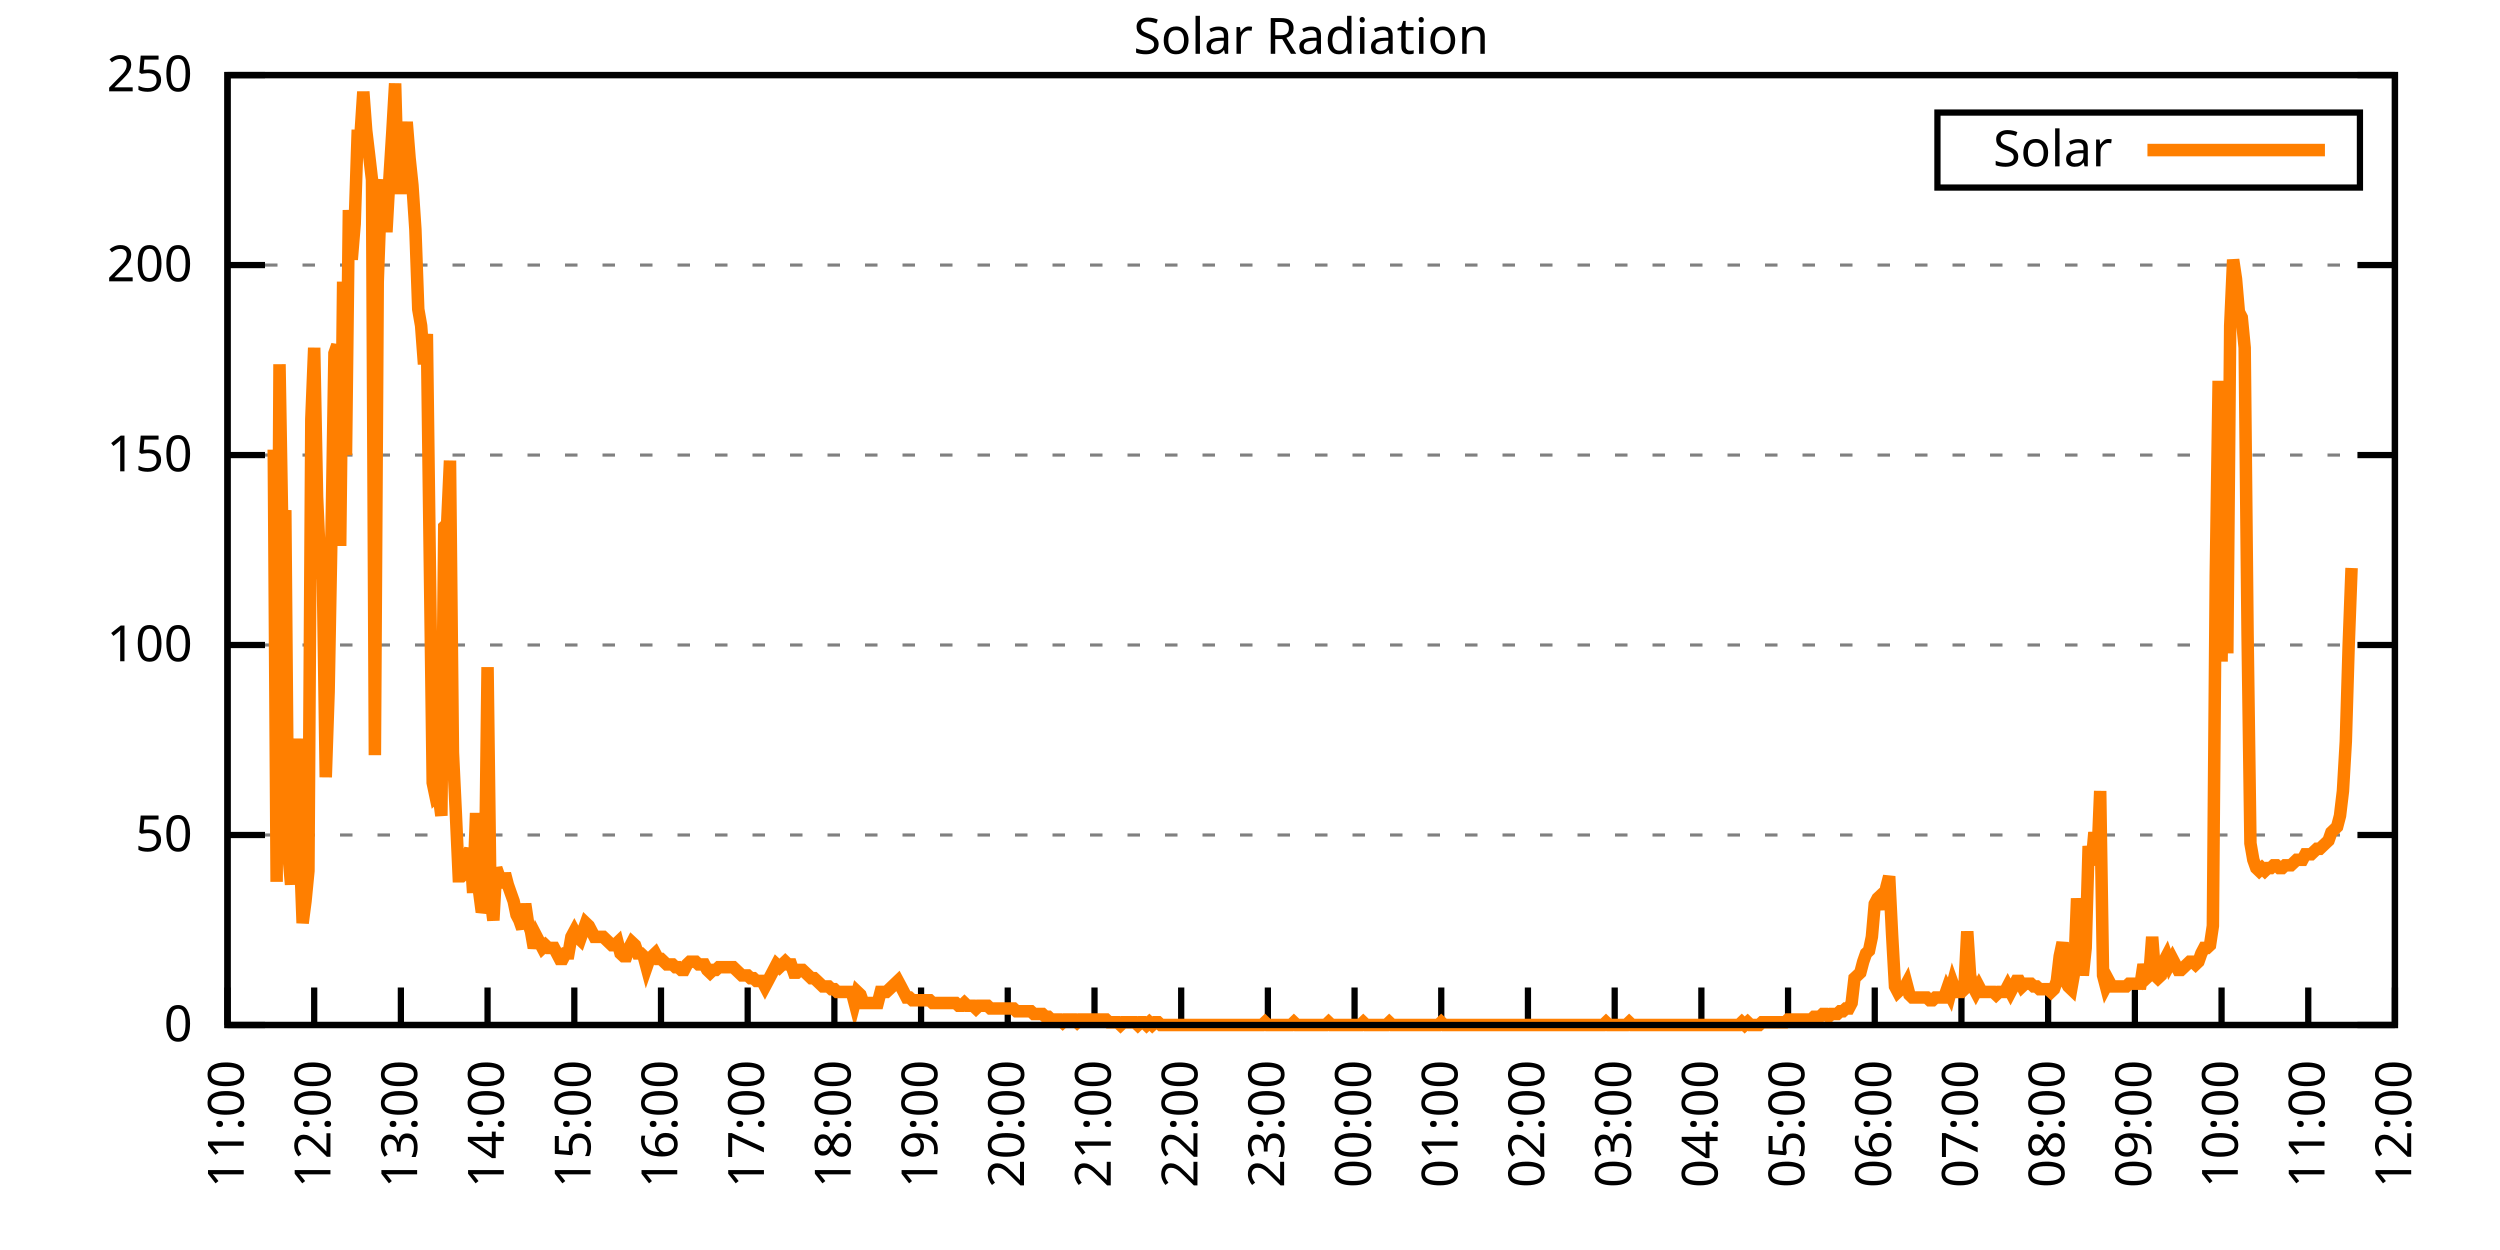
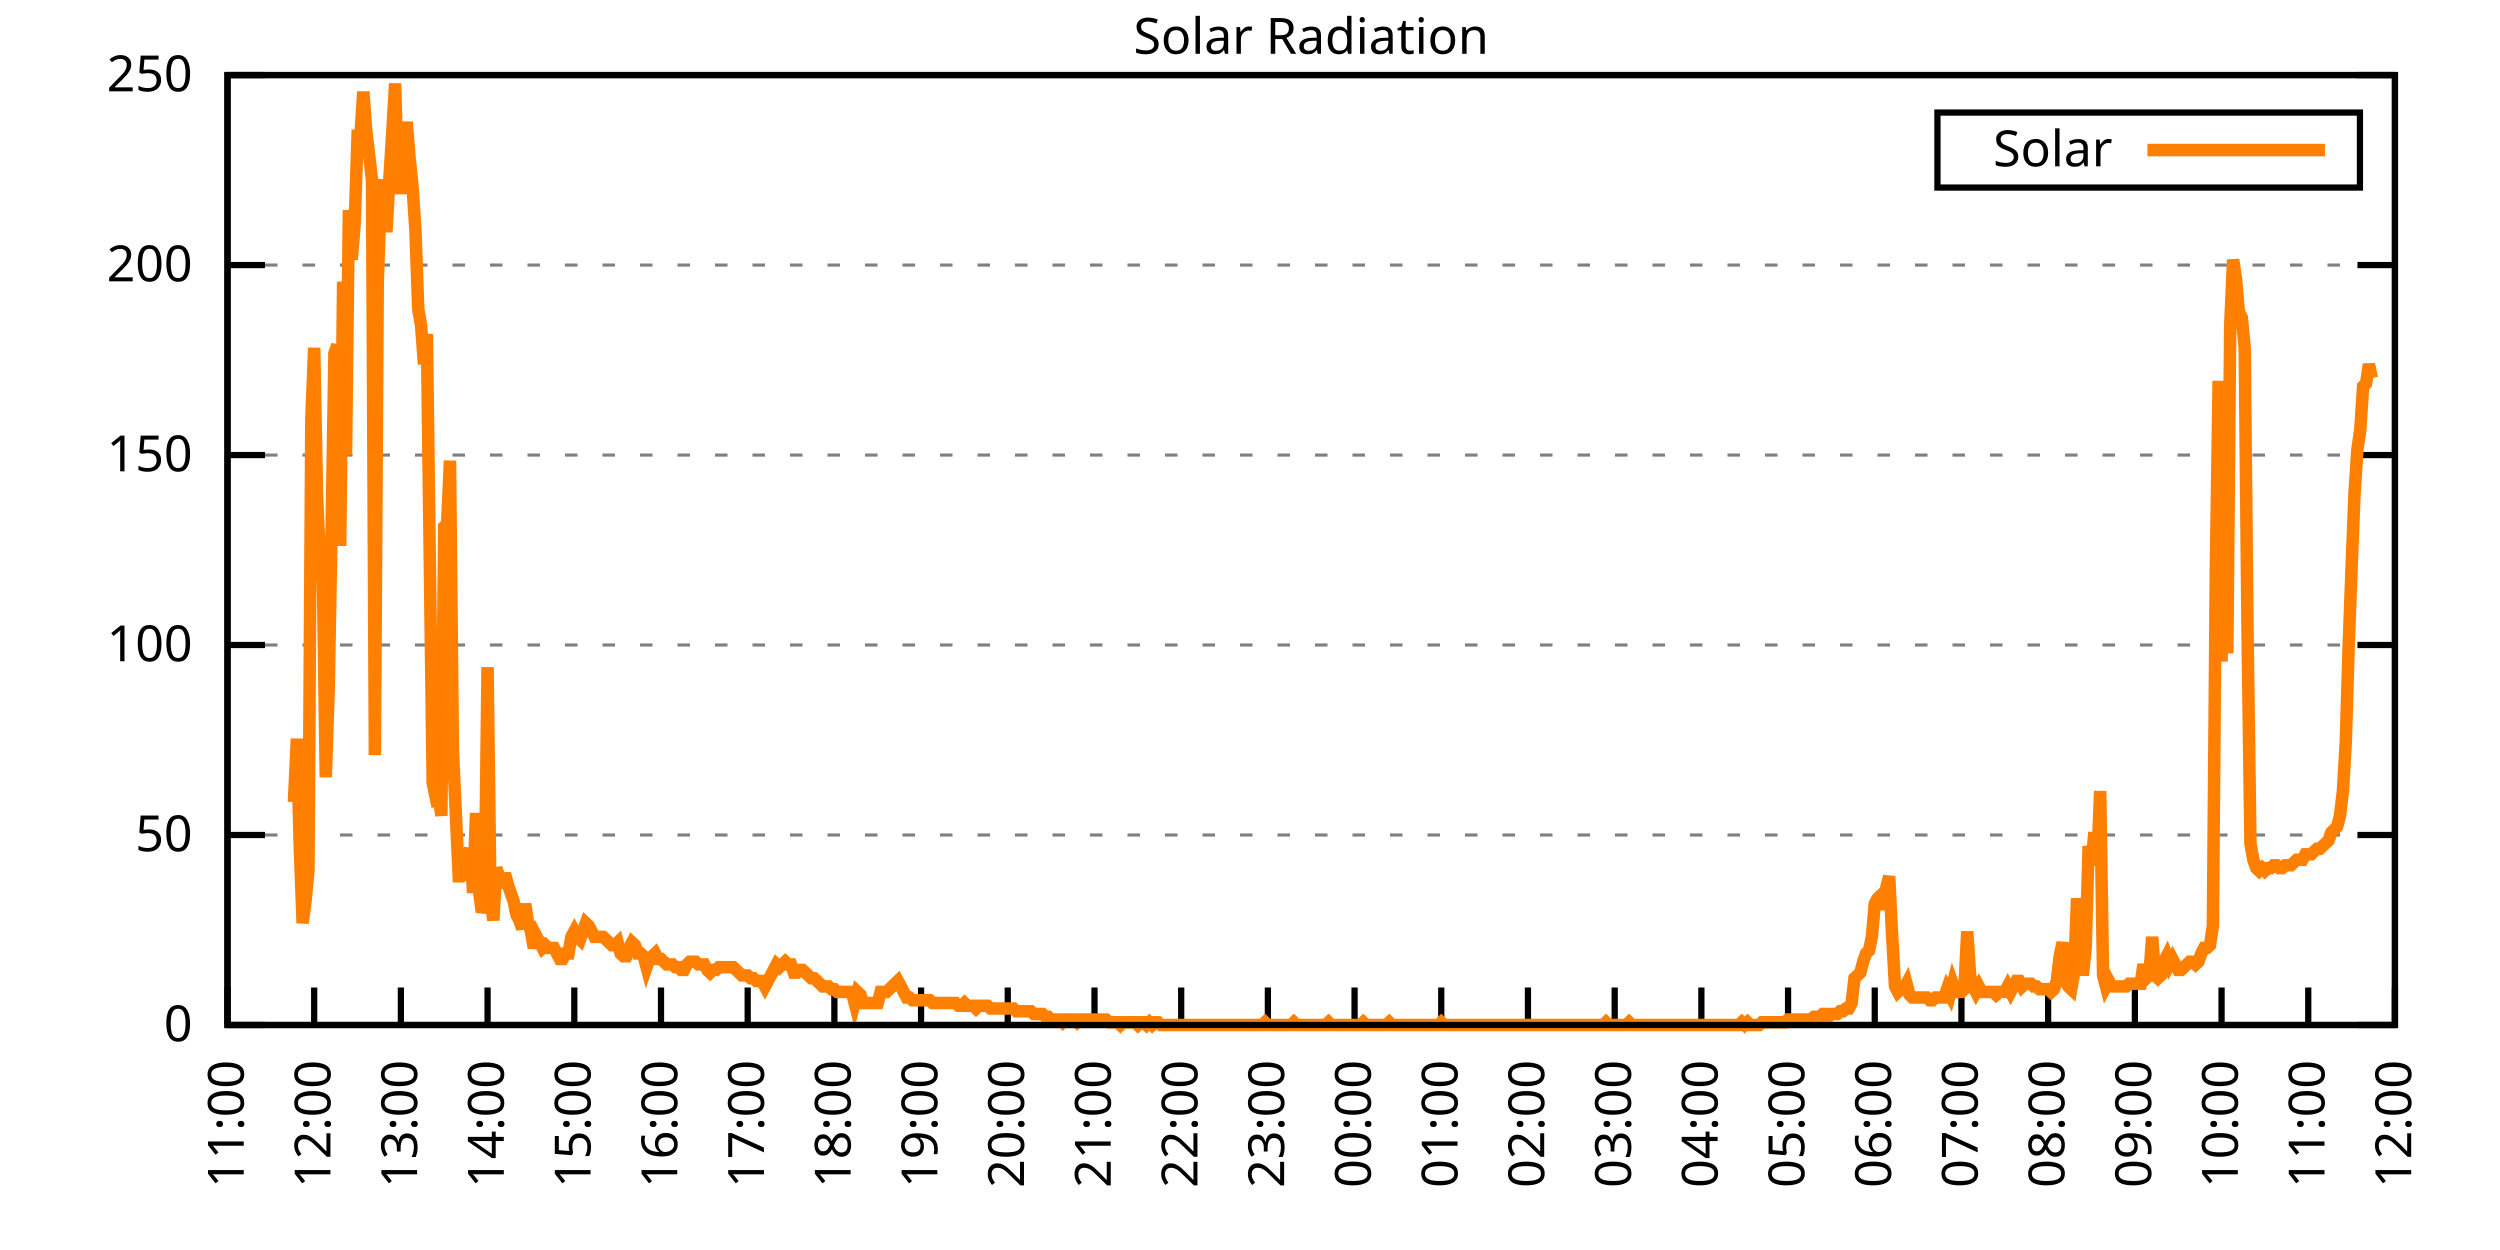
<svg xmlns="http://www.w3.org/2000/svg" xmlns:xlink="http://www.w3.org/1999/xlink" width="400" height="200" viewBox="0 0 400 200">
  <g id="gnuplot_canvas">
    <rect x="0" y="0" width="400" height="200" fill="none" />
    <defs>
      <circle id="gpDot" r="0.5" stroke-width="0.5" stroke="currentColor" />
      <path id="gpPt0" stroke-width="0.333" stroke="currentColor" d="M-1,0 h2 M0,-1 v2" />
      <path id="gpPt1" stroke-width="0.333" stroke="currentColor" d="M-1,-1 L1,1 M1,-1 L-1,1" />
      <path id="gpPt2" stroke-width="0.333" stroke="currentColor" d="M-1,0 L1,0 M0,-1 L0,1 M-1,-1 L1,1 M-1,1 L1,-1" />
      <rect id="gpPt3" stroke-width="0.333" stroke="currentColor" x="-1" y="-1" width="2" height="2" />
      <rect id="gpPt4" stroke-width="0.333" stroke="currentColor" fill="currentColor" x="-1" y="-1" width="2" height="2" />
      <circle id="gpPt5" stroke-width="0.333" stroke="currentColor" cx="0" cy="0" r="1" />
      <use xlink:href="#gpPt5" id="gpPt6" fill="currentColor" stroke="none" />
      <path id="gpPt7" stroke-width="0.333" stroke="currentColor" d="M0,-1.33 L-1.33,0.67 L1.33,0.67 z" />
      <use xlink:href="#gpPt7" id="gpPt8" fill="currentColor" stroke="none" />
      <use xlink:href="#gpPt7" id="gpPt9" stroke="currentColor" transform="rotate(180)" />
      <use xlink:href="#gpPt9" id="gpPt10" fill="currentColor" stroke="none" />
      <use xlink:href="#gpPt3" id="gpPt11" stroke="currentColor" transform="rotate(45)" />
      <use xlink:href="#gpPt11" id="gpPt12" fill="currentColor" stroke="none" />
      <path id="gpPt13" stroke-width="0.333" stroke="currentColor" d="M0,1.330 L1.265,0.411 L0.782,-1.067 L-0.782,-1.076 L-1.265,0.411 z" />
      <use xlink:href="#gpPt13" id="gpPt14" fill="currentColor" stroke="none" />
      <filter id="textbox" filterUnits="objectBoundingBox" x="0" y="0" height="1" width="1">
        <feFlood flood-color="white" flood-opacity="1" result="bgnd" />
        <feComposite in="SourceGraphic" in2="bgnd" operator="atop" />
      </filter>
      <filter id="greybox" filterUnits="objectBoundingBox" x="0" y="0" height="1" width="1">
        <feFlood flood-color="lightgrey" flood-opacity="1" result="grey" />
        <feComposite in="SourceGraphic" in2="grey" operator="atop" />
      </filter>
    </defs>
    <g fill="none" color="white" stroke="currentColor" stroke-width="1.00" stroke-linecap="butt" stroke-linejoin="miter">
</g>
    <g fill="none" color="black" stroke="currentColor" stroke-width="1.00" stroke-linecap="butt" stroke-linejoin="miter">
      <g stroke="none" shape-rendering="crispEdges">
        <polygon fill="rgb(255, 255, 255)" points="36.40,164.00 383.18,164.00 383.18,12.02 36.40,12.02 " />
      </g>
    </g>
    <g fill="none" color="black" stroke="currentColor" stroke-width="1.00" stroke-linecap="butt" stroke-linejoin="miter">
</g>
    <g fill="none" color="black" stroke="black" stroke-width="0.50" stroke-linecap="butt" stroke-linejoin="miter">
</g>
    <g fill="none" color="gray" stroke="currentColor" stroke-width="0.50" stroke-linecap="butt" stroke-linejoin="miter">
      <path stroke="gray" stroke-dasharray="2,4" class="gridline" d="M36.40,164.00 L383.19,164.00  " />
    </g>
    <g fill="none" color="gray" stroke="gray" stroke-width="1.00" stroke-linecap="butt" stroke-linejoin="miter">
</g>
    <g fill="none" color="black" stroke="currentColor" stroke-width="1.00" stroke-linecap="butt" stroke-linejoin="miter">
      <path stroke="black" d="M36.40,164.00 L42.40,164.00 M383.19,164.00 L377.19,164.00  " />
      <g transform="translate(30.80,166.60)" stroke="none" fill="black" font-family="Sans" font-size="8.00" text-anchor="end">
        <text>
          <tspan font-family="Sans"> 0</tspan>
        </text>
      </g>
    </g>
    <g fill="none" color="black" stroke="currentColor" stroke-width="1.00" stroke-linecap="butt" stroke-linejoin="miter">
</g>
    <g fill="none" color="black" stroke="black" stroke-width="0.50" stroke-linecap="butt" stroke-linejoin="miter">
</g>
    <g fill="none" color="gray" stroke="currentColor" stroke-width="0.50" stroke-linecap="butt" stroke-linejoin="miter">
      <path stroke="gray" stroke-dasharray="2,4" class="gridline" d="M36.40,133.60 L383.19,133.60  " />
    </g>
    <g fill="none" color="gray" stroke="gray" stroke-width="1.00" stroke-linecap="butt" stroke-linejoin="miter">
</g>
    <g fill="none" color="black" stroke="currentColor" stroke-width="1.00" stroke-linecap="butt" stroke-linejoin="miter">
      <path stroke="black" d="M36.40,133.60 L42.40,133.60 M383.19,133.60 L377.19,133.60  " />
      <g transform="translate(30.80,136.20)" stroke="none" fill="black" font-family="Sans" font-size="8.00" text-anchor="end">
        <text>
          <tspan font-family="Sans"> 50</tspan>
        </text>
      </g>
    </g>
    <g fill="none" color="black" stroke="currentColor" stroke-width="1.00" stroke-linecap="butt" stroke-linejoin="miter">
</g>
    <g fill="none" color="black" stroke="black" stroke-width="0.50" stroke-linecap="butt" stroke-linejoin="miter">
</g>
    <g fill="none" color="gray" stroke="currentColor" stroke-width="0.50" stroke-linecap="butt" stroke-linejoin="miter">
      <path stroke="gray" stroke-dasharray="2,4" class="gridline" d="M36.40,103.20 L383.19,103.20  " />
    </g>
    <g fill="none" color="gray" stroke="gray" stroke-width="1.00" stroke-linecap="butt" stroke-linejoin="miter">
</g>
    <g fill="none" color="black" stroke="currentColor" stroke-width="1.00" stroke-linecap="butt" stroke-linejoin="miter">
      <path stroke="black" d="M36.40,103.20 L42.40,103.20 M383.19,103.20 L377.19,103.20  " />
      <g transform="translate(30.80,105.80)" stroke="none" fill="black" font-family="Sans" font-size="8.00" text-anchor="end">
        <text>
          <tspan font-family="Sans"> 100</tspan>
        </text>
      </g>
    </g>
    <g fill="none" color="black" stroke="currentColor" stroke-width="1.00" stroke-linecap="butt" stroke-linejoin="miter">
</g>
    <g fill="none" color="black" stroke="black" stroke-width="0.50" stroke-linecap="butt" stroke-linejoin="miter">
</g>
    <g fill="none" color="gray" stroke="currentColor" stroke-width="0.50" stroke-linecap="butt" stroke-linejoin="miter">
      <path stroke="gray" stroke-dasharray="2,4" class="gridline" d="M36.40,72.81 L383.19,72.81  " />
    </g>
    <g fill="none" color="gray" stroke="gray" stroke-width="1.00" stroke-linecap="butt" stroke-linejoin="miter">
</g>
    <g fill="none" color="black" stroke="currentColor" stroke-width="1.00" stroke-linecap="butt" stroke-linejoin="miter">
      <path stroke="black" d="M36.40,72.81 L42.40,72.81 M383.19,72.81 L377.19,72.81  " />
      <g transform="translate(30.80,75.41)" stroke="none" fill="black" font-family="Sans" font-size="8.00" text-anchor="end">
        <text>
          <tspan font-family="Sans"> 150</tspan>
        </text>
      </g>
    </g>
    <g fill="none" color="black" stroke="currentColor" stroke-width="1.00" stroke-linecap="butt" stroke-linejoin="miter">
</g>
    <g fill="none" color="black" stroke="black" stroke-width="0.50" stroke-linecap="butt" stroke-linejoin="miter">
</g>
    <g fill="none" color="gray" stroke="currentColor" stroke-width="0.50" stroke-linecap="butt" stroke-linejoin="miter">
      <path stroke="gray" stroke-dasharray="2,4" class="gridline" d="M36.40,42.41 L383.19,42.41  " />
    </g>
    <g fill="none" color="gray" stroke="gray" stroke-width="1.00" stroke-linecap="butt" stroke-linejoin="miter">
</g>
    <g fill="none" color="black" stroke="currentColor" stroke-width="1.00" stroke-linecap="butt" stroke-linejoin="miter">
      <path stroke="black" d="M36.40,42.41 L42.40,42.41 M383.19,42.41 L377.19,42.41  " />
      <g transform="translate(30.80,45.01)" stroke="none" fill="black" font-family="Sans" font-size="8.00" text-anchor="end">
        <text>
          <tspan font-family="Sans"> 200</tspan>
        </text>
      </g>
    </g>
    <g fill="none" color="black" stroke="currentColor" stroke-width="1.00" stroke-linecap="butt" stroke-linejoin="miter">
</g>
    <g fill="none" color="black" stroke="black" stroke-width="0.50" stroke-linecap="butt" stroke-linejoin="miter">
</g>
    <g fill="none" color="gray" stroke="currentColor" stroke-width="0.50" stroke-linecap="butt" stroke-linejoin="miter">
      <path stroke="gray" stroke-dasharray="2,4" class="gridline" d="M36.40,12.01 L383.19,12.01  " />
    </g>
    <g fill="none" color="gray" stroke="gray" stroke-width="1.00" stroke-linecap="butt" stroke-linejoin="miter">
</g>
    <g fill="none" color="black" stroke="currentColor" stroke-width="1.00" stroke-linecap="butt" stroke-linejoin="miter">
      <path stroke="black" d="M36.40,12.01 L42.40,12.01 M383.19,12.01 L377.19,12.01  " />
      <g transform="translate(30.80,14.61)" stroke="none" fill="black" font-family="Sans" font-size="8.00" text-anchor="end">
        <text>
          <tspan font-family="Sans"> 250</tspan>
        </text>
      </g>
    </g>
    <g fill="none" color="black" stroke="currentColor" stroke-width="1.00" stroke-linecap="butt" stroke-linejoin="miter">
      <path stroke="black" d="M36.40,164.00 L36.40,158.00  " />
      <g transform="translate(39.00,169.60) rotate(270.00)" stroke="none" fill="black" font-family="Sans" font-size="8.00" text-anchor="end">
        <text>
          <tspan font-family="Sans">11:00</tspan>
        </text>
      </g>
    </g>
    <g fill="none" color="black" stroke="currentColor" stroke-width="1.00" stroke-linecap="butt" stroke-linejoin="miter">
      <path stroke="black" d="M50.27,164.00 L50.27,158.00  " />
      <g transform="translate(52.87,169.60) rotate(270.00)" stroke="none" fill="black" font-family="Sans" font-size="8.00" text-anchor="end">
        <text>
          <tspan font-family="Sans">12:00</tspan>
        </text>
      </g>
    </g>
    <g fill="none" color="black" stroke="currentColor" stroke-width="1.00" stroke-linecap="butt" stroke-linejoin="miter">
      <path stroke="black" d="M64.14,164.00 L64.14,158.00  " />
      <g transform="translate(66.74,169.60) rotate(270.00)" stroke="none" fill="black" font-family="Sans" font-size="8.00" text-anchor="end">
        <text>
          <tspan font-family="Sans">13:00</tspan>
        </text>
      </g>
    </g>
    <g fill="none" color="black" stroke="currentColor" stroke-width="1.00" stroke-linecap="butt" stroke-linejoin="miter">
      <path stroke="black" d="M78.01,164.00 L78.01,158.00  " />
      <g transform="translate(80.61,169.60) rotate(270.00)" stroke="none" fill="black" font-family="Sans" font-size="8.00" text-anchor="end">
        <text>
          <tspan font-family="Sans">14:00</tspan>
        </text>
      </g>
    </g>
    <g fill="none" color="black" stroke="currentColor" stroke-width="1.00" stroke-linecap="butt" stroke-linejoin="miter">
      <path stroke="black" d="M91.89,164.00 L91.89,158.00  " />
      <g transform="translate(94.49,169.60) rotate(270.00)" stroke="none" fill="black" font-family="Sans" font-size="8.00" text-anchor="end">
        <text>
          <tspan font-family="Sans">15:00</tspan>
        </text>
      </g>
    </g>
    <g fill="none" color="black" stroke="currentColor" stroke-width="1.00" stroke-linecap="butt" stroke-linejoin="miter">
      <path stroke="black" d="M105.76,164.00 L105.76,158.00  " />
      <g transform="translate(108.36,169.60) rotate(270.00)" stroke="none" fill="black" font-family="Sans" font-size="8.00" text-anchor="end">
        <text>
          <tspan font-family="Sans">16:00</tspan>
        </text>
      </g>
    </g>
    <g fill="none" color="black" stroke="currentColor" stroke-width="1.00" stroke-linecap="butt" stroke-linejoin="miter">
      <path stroke="black" d="M119.63,164.00 L119.63,158.00  " />
      <g transform="translate(122.23,169.60) rotate(270.00)" stroke="none" fill="black" font-family="Sans" font-size="8.00" text-anchor="end">
        <text>
          <tspan font-family="Sans">17:00</tspan>
        </text>
      </g>
    </g>
    <g fill="none" color="black" stroke="currentColor" stroke-width="1.00" stroke-linecap="butt" stroke-linejoin="miter">
      <path stroke="black" d="M133.50,164.00 L133.50,158.00  " />
      <g transform="translate(136.10,169.60) rotate(270.00)" stroke="none" fill="black" font-family="Sans" font-size="8.00" text-anchor="end">
        <text>
          <tspan font-family="Sans">18:00</tspan>
        </text>
      </g>
    </g>
    <g fill="none" color="black" stroke="currentColor" stroke-width="1.00" stroke-linecap="butt" stroke-linejoin="miter">
      <path stroke="black" d="M147.37,164.00 L147.37,158.00  " />
      <g transform="translate(149.97,169.60) rotate(270.00)" stroke="none" fill="black" font-family="Sans" font-size="8.00" text-anchor="end">
        <text>
          <tspan font-family="Sans">19:00</tspan>
        </text>
      </g>
    </g>
    <g fill="none" color="black" stroke="currentColor" stroke-width="1.00" stroke-linecap="butt" stroke-linejoin="miter">
      <path stroke="black" d="M161.24,164.00 L161.24,158.00  " />
      <g transform="translate(163.84,169.60) rotate(270.00)" stroke="none" fill="black" font-family="Sans" font-size="8.00" text-anchor="end">
        <text>
          <tspan font-family="Sans">20:00</tspan>
        </text>
      </g>
    </g>
    <g fill="none" color="black" stroke="currentColor" stroke-width="1.00" stroke-linecap="butt" stroke-linejoin="miter">
      <path stroke="black" d="M175.12,164.00 L175.12,158.00  " />
      <g transform="translate(177.72,169.60) rotate(270.00)" stroke="none" fill="black" font-family="Sans" font-size="8.00" text-anchor="end">
        <text>
          <tspan font-family="Sans">21:00</tspan>
        </text>
      </g>
    </g>
    <g fill="none" color="black" stroke="currentColor" stroke-width="1.00" stroke-linecap="butt" stroke-linejoin="miter">
      <path stroke="black" d="M188.99,164.00 L188.99,158.00  " />
      <g transform="translate(191.59,169.60) rotate(270.00)" stroke="none" fill="black" font-family="Sans" font-size="8.00" text-anchor="end">
        <text>
          <tspan font-family="Sans">22:00</tspan>
        </text>
      </g>
    </g>
    <g fill="none" color="black" stroke="currentColor" stroke-width="1.00" stroke-linecap="butt" stroke-linejoin="miter">
      <path stroke="black" d="M202.86,164.00 L202.86,158.00  " />
      <g transform="translate(205.46,169.60) rotate(270.00)" stroke="none" fill="black" font-family="Sans" font-size="8.00" text-anchor="end">
        <text>
          <tspan font-family="Sans">23:00</tspan>
        </text>
      </g>
    </g>
    <g fill="none" color="black" stroke="currentColor" stroke-width="1.00" stroke-linecap="butt" stroke-linejoin="miter">
      <path stroke="black" d="M216.73,164.00 L216.73,158.00  " />
      <g transform="translate(219.33,169.60) rotate(270.00)" stroke="none" fill="black" font-family="Sans" font-size="8.00" text-anchor="end">
        <text>
          <tspan font-family="Sans">00:00</tspan>
        </text>
      </g>
    </g>
    <g fill="none" color="black" stroke="currentColor" stroke-width="1.00" stroke-linecap="butt" stroke-linejoin="miter">
      <path stroke="black" d="M230.60,164.00 L230.60,158.00  " />
      <g transform="translate(233.20,169.60) rotate(270.00)" stroke="none" fill="black" font-family="Sans" font-size="8.00" text-anchor="end">
        <text>
          <tspan font-family="Sans">01:00</tspan>
        </text>
      </g>
    </g>
    <g fill="none" color="black" stroke="currentColor" stroke-width="1.00" stroke-linecap="butt" stroke-linejoin="miter">
      <path stroke="black" d="M244.47,164.00 L244.47,158.00  " />
      <g transform="translate(247.07,169.60) rotate(270.00)" stroke="none" fill="black" font-family="Sans" font-size="8.00" text-anchor="end">
        <text>
          <tspan font-family="Sans">02:00</tspan>
        </text>
      </g>
    </g>
    <g fill="none" color="black" stroke="currentColor" stroke-width="1.00" stroke-linecap="butt" stroke-linejoin="miter">
      <path stroke="black" d="M258.35,164.00 L258.35,158.00  " />
      <g transform="translate(260.95,169.60) rotate(270.00)" stroke="none" fill="black" font-family="Sans" font-size="8.00" text-anchor="end">
        <text>
          <tspan font-family="Sans">03:00</tspan>
        </text>
      </g>
    </g>
    <g fill="none" color="black" stroke="currentColor" stroke-width="1.00" stroke-linecap="butt" stroke-linejoin="miter">
      <path stroke="black" d="M272.22,164.00 L272.22,158.00  " />
      <g transform="translate(274.82,169.60) rotate(270.00)" stroke="none" fill="black" font-family="Sans" font-size="8.00" text-anchor="end">
        <text>
          <tspan font-family="Sans">04:00</tspan>
        </text>
      </g>
    </g>
    <g fill="none" color="black" stroke="currentColor" stroke-width="1.00" stroke-linecap="butt" stroke-linejoin="miter">
      <path stroke="black" d="M286.09,164.00 L286.09,158.00  " />
      <g transform="translate(288.69,169.60) rotate(270.00)" stroke="none" fill="black" font-family="Sans" font-size="8.00" text-anchor="end">
        <text>
          <tspan font-family="Sans">05:00</tspan>
        </text>
      </g>
    </g>
    <g fill="none" color="black" stroke="currentColor" stroke-width="1.00" stroke-linecap="butt" stroke-linejoin="miter">
      <path stroke="black" d="M299.96,164.00 L299.96,158.00  " />
      <g transform="translate(302.56,169.60) rotate(270.00)" stroke="none" fill="black" font-family="Sans" font-size="8.00" text-anchor="end">
        <text>
          <tspan font-family="Sans">06:00</tspan>
        </text>
      </g>
    </g>
    <g fill="none" color="black" stroke="currentColor" stroke-width="1.00" stroke-linecap="butt" stroke-linejoin="miter">
      <path stroke="black" d="M313.83,164.00 L313.83,158.00  " />
      <g transform="translate(316.43,169.60) rotate(270.00)" stroke="none" fill="black" font-family="Sans" font-size="8.00" text-anchor="end">
        <text>
          <tspan font-family="Sans">07:00</tspan>
        </text>
      </g>
    </g>
    <g fill="none" color="black" stroke="currentColor" stroke-width="1.00" stroke-linecap="butt" stroke-linejoin="miter">
      <path stroke="black" d="M327.70,164.00 L327.70,158.00  " />
      <g transform="translate(330.30,169.60) rotate(270.00)" stroke="none" fill="black" font-family="Sans" font-size="8.00" text-anchor="end">
        <text>
          <tspan font-family="Sans">08:00</tspan>
        </text>
      </g>
    </g>
    <g fill="none" color="black" stroke="currentColor" stroke-width="1.00" stroke-linecap="butt" stroke-linejoin="miter">
      <path stroke="black" d="M341.58,164.00 L341.58,158.00  " />
      <g transform="translate(344.18,169.60) rotate(270.00)" stroke="none" fill="black" font-family="Sans" font-size="8.00" text-anchor="end">
        <text>
          <tspan font-family="Sans">09:00</tspan>
        </text>
      </g>
    </g>
    <g fill="none" color="black" stroke="currentColor" stroke-width="1.00" stroke-linecap="butt" stroke-linejoin="miter">
      <path stroke="black" d="M355.45,164.00 L355.45,158.00  " />
      <g transform="translate(358.05,169.60) rotate(270.00)" stroke="none" fill="black" font-family="Sans" font-size="8.00" text-anchor="end">
        <text>
          <tspan font-family="Sans">10:00</tspan>
        </text>
      </g>
    </g>
    <g fill="none" color="black" stroke="currentColor" stroke-width="1.00" stroke-linecap="butt" stroke-linejoin="miter">
      <path stroke="black" d="M369.32,164.00 L369.32,158.00  " />
      <g transform="translate(371.92,169.60) rotate(270.00)" stroke="none" fill="black" font-family="Sans" font-size="8.00" text-anchor="end">
        <text>
          <tspan font-family="Sans">11:00</tspan>
        </text>
      </g>
    </g>
    <g fill="none" color="black" stroke="currentColor" stroke-width="1.00" stroke-linecap="butt" stroke-linejoin="miter">
      <path stroke="black" d="M383.19,164.00 L383.19,158.00  " />
      <g transform="translate(385.79,169.60) rotate(270.00)" stroke="none" fill="black" font-family="Sans" font-size="8.00" text-anchor="end">
        <text>
          <tspan font-family="Sans">12:00</tspan>
        </text>
      </g>
    </g>
    <g fill="none" color="black" stroke="currentColor" stroke-width="1.00" stroke-linecap="butt" stroke-linejoin="miter">
</g>
    <g fill="none" color="black" stroke="currentColor" stroke-width="1.00" stroke-linecap="butt" stroke-linejoin="miter">
      <path stroke="black" d="M36.40,12.01 L36.40,164.00 L383.19,164.00 L383.19,12.01 L36.40,12.01 Z  " />
    </g>
    <g fill="none" color="black" stroke="currentColor" stroke-width="1.00" stroke-linecap="butt" stroke-linejoin="miter">
</g>
    <g fill="none" color="black" stroke="currentColor" stroke-width="1.00" stroke-linecap="butt" stroke-linejoin="miter">
      <path stroke="black" d="M309.99,30.01 L309.99,18.01 L377.59,18.01 L377.59,30.01 L309.99,30.01 Z  " />
    </g>
    <g id="Solar_Radiation_plot_1">
      <g fill="none" color="white" stroke="black" stroke-width="2.00" stroke-linecap="butt" stroke-linejoin="miter">
</g>
      <g fill="none" color="black" stroke="currentColor" stroke-width="2.00" stroke-linecap="butt" stroke-linejoin="miter">
        <g transform="translate(337.99,26.61)" stroke="none" fill="black" font-family="Sans" font-size="8.00" text-anchor="end">
          <text>
            <tspan font-family="Sans">Solar</tspan>
          </text>
        </g>
      </g>
      <g fill="none" color="black" stroke="currentColor" stroke-width="2.00" stroke-linecap="butt" stroke-linejoin="miter">
-         <path stroke="rgb(255, 127,   0)" d="M343.59,24.01 L371.99,24.01 M43.80,71.94 L44.26,141.09 L44.72,58.28 L45.19,86.03 L45.65,81.63 L46.11,136.25   L46.57,141.54 L47.03,128.32 L47.50,118.19 L47.96,135.37 L48.42,147.70 L48.88,144.18 L49.35,139.33 L49.81,67.09   L50.27,55.64 L50.73,79.43 L51.20,90.00 L51.66,92.64 L52.12,124.36 L52.58,110.70 L53.05,84.71 L53.51,56.52   L53.97,55.20 L54.43,87.35 L54.90,45.07 L55.36,72.82 L55.82,33.61 L56.28,41.54 L56.75,35.82 L57.21,21.72   L57.67,21.72 L58.13,14.67 L58.59,20.84 L59.06,24.81 L59.52,28.77 L59.98,120.83 L60.44,45.07 L60.91,31.85   L61.37,28.77 L61.83,37.14 L62.29,28.77 L62.76,21.28 L63.22,13.35 L63.68,30.09 L64.14,30.09 L64.61,23.92   L65.07,19.52 L65.53,25.25 L65.99,29.65 L66.46,36.70 L66.92,49.47 L67.38,52.12 L67.84,58.28 L68.30,53.44   L68.77,90.00 L69.23,125.24 L69.69,127.44 L70.15,127.00 L70.62,130.52 L71.08,84.27 L71.54,83.83 L72.00,73.70   L72.47,120.39 L72.93,130.08 L73.39,140.21 L73.85,140.21 L74.32,139.77 L74.78,137.13 L75.24,135.81 L75.70,142.86   L76.17,130.08 L76.63,142.42 L77.09,145.94 L77.55,144.62 L78.01,106.74 L78.48,143.74 L78.94,147.26 L79.40,138.89   L79.86,140.21 L80.33,141.98 L80.79,139.77 L81.25,141.54 L81.71,142.86 L82.18,144.18 L82.64,146.38 L83.10,147.26   L83.56,148.58 L84.03,144.62 L84.49,147.70 L84.95,149.02 L85.41,151.67 L85.88,149.90 L86.34,150.79 L86.80,151.67   L87.26,151.23 L87.72,151.67 L88.19,151.67 L88.65,151.67 L89.11,152.55 L89.57,153.43 L90.04,153.43 L90.50,152.55   L90.96,152.55 L91.42,149.90 L91.89,149.02 L92.35,149.90 L92.81,150.34 L93.27,149.02 L93.74,147.70 L94.20,148.14   L94.66,149.02 L95.12,149.90 L95.59,149.90 L96.05,149.90 L96.51,149.90 L96.97,150.34 L97.44,150.79 L97.90,151.23   L98.36,151.23 L98.82,150.79 L99.28,152.55 L99.75,152.99 L100.21,152.99 L100.67,151.67 L101.13,150.79 L101.60,151.23   L102.06,152.55 L102.52,152.55 L102.98,152.99 L103.45,154.75 L103.91,153.43 L104.37,152.99 L104.83,152.55 L105.30,153.43   L105.76,153.43 L106.22,153.87 L106.68,154.31 L107.15,154.31 L107.61,154.31 L108.07,154.75 L108.53,154.75 L108.99,155.19   L109.46,155.19 L109.92,154.31 L110.38,153.87 L110.84,153.87 L111.31,153.87 L111.77,154.31 L112.23,154.31 L112.69,154.31   L113.16,155.19 L113.62,155.63 L114.08,155.19 L114.54,155.19 L115.01,154.75 L115.47,154.75 L115.93,154.75 L116.39,154.75   L116.86,154.75 L117.32,154.75 L117.78,155.19 L118.24,155.63 L118.70,156.07 L119.17,156.07 L119.63,156.07 L120.09,156.51   L120.55,156.51 L121.02,156.95 L121.48,156.95 L121.94,156.95 L122.40,157.83 L122.87,156.95 L123.33,156.07 L123.79,155.19   L124.25,154.31 L124.72,154.75 L125.18,154.31 L125.64,153.87 L126.10,154.31 L126.57,154.31 L127.03,155.63 L127.49,155.63   L127.95,155.19 L128.41,155.19 L128.88,155.63 L129.34,156.07 L129.80,156.51 L130.26,156.51 L130.73,156.95 L131.19,157.39   L131.65,157.83 L132.11,157.83 L132.58,157.83 L133.04,158.27 L133.50,158.27 L133.96,158.71 L134.43,158.71 L134.89,158.71   L135.35,158.71 L135.81,158.71 L136.28,158.71 L136.74,160.48 L137.20,158.71 L137.66,159.15 L138.13,160.48 L138.59,160.48   L139.05,160.48 L139.51,160.48 L139.97,160.48 L140.44,160.48 L140.90,158.71 L141.36,158.71 L141.82,158.71 L142.29,158.27   L142.75,157.83 L143.21,157.39 L143.67,156.95 L144.14,157.83 L144.60,158.71 L145.06,159.60 L145.52,159.60 L145.99,160.04   L146.45,160.04 L146.91,160.04 L147.37,160.04 L147.84,160.04 L148.30,160.04 L148.76,160.04 L149.22,160.48 L149.68,160.48   L150.15,160.48 L150.61,160.48 L151.07,160.48 L151.53,160.48 L152.00,160.48 L152.46,160.48 L152.92,160.48 L153.38,160.92   L153.85,160.92 L154.31,160.48 L154.77,160.92 L155.23,160.92 L155.70,160.92 L156.16,161.36 L156.62,160.92 L157.08,160.92   L157.55,160.92 L158.01,160.92 L158.47,161.36 L158.93,161.36 L159.39,161.36 L159.86,161.36 L160.32,161.36 L160.78,161.36   L161.24,161.36 L161.71,161.36 L162.17,161.36 L162.63,161.80 L163.09,161.80 L163.56,161.80 L164.02,161.80 L164.48,161.80   L164.94,161.80 L165.41,162.24 L165.87,162.24 L166.33,162.24 L166.79,162.24 L167.26,162.68 L167.72,162.68 L168.18,163.12   L168.64,163.12 L169.10,163.12 L169.57,163.12 L170.03,163.56 L170.49,163.12 L170.95,163.12 L171.42,163.12 L171.88,163.12   L172.34,163.56 L172.80,163.12 L173.27,163.12 L173.73,163.12 L174.19,163.12 L174.65,163.12 L175.12,163.12 L175.58,163.12   L176.04,163.12 L176.50,163.12 L176.97,163.12 L177.43,163.56 L177.89,163.56 L178.35,163.56 L178.82,163.56 L179.28,164.00   L179.74,163.56 L180.20,163.56 L180.66,163.56 L181.13,163.56 L181.59,163.56 L182.05,164.00 L182.51,163.56 L182.98,163.56   L183.44,164.00 L183.90,163.56 L184.36,164.00 L184.83,163.56 L185.29,163.56 L185.75,164.00 L186.21,164.00 L186.68,164.00   L187.14,164.00 L187.60,164.00 L188.06,164.00 L188.53,164.00 L188.99,164.00 L189.45,164.00 L189.91,164.00 L190.37,164.00   L190.84,164.00 L191.30,164.00 L191.76,164.00 L192.22,164.00 L192.69,164.00 L193.15,164.00 L193.61,164.00 L194.07,164.00   L194.54,164.00 L195.00,164.00 L195.46,164.00 L195.92,164.00 L196.39,164.00 L196.85,164.00 L197.31,164.00 L197.77,164.00   L198.24,164.00 L198.70,164.00 L199.16,164.00 L199.62,164.00 L200.08,164.00 L200.55,164.00 L201.01,164.00 L201.47,164.00   L201.93,164.00 L202.40,163.56 L202.86,164.00 L203.32,164.00 L203.78,164.00 L204.25,164.00 L204.71,164.00 L205.17,164.00   L205.63,164.00 L206.10,164.00 L206.56,164.00 L207.02,163.56 L207.48,164.00 L207.95,164.00 L208.41,164.00 L208.87,164.00   L209.33,164.00 L209.80,164.00 L210.26,164.00 L210.72,164.00 L211.18,164.00 L211.64,164.00 L212.11,164.00 L212.57,163.56   L213.03,164.00 L213.49,164.00 L213.96,164.00 L214.42,164.00 L214.88,164.00 L215.34,164.00 L215.81,164.00 L216.27,164.00   L216.73,164.00 L217.19,164.00 L217.66,164.00 L218.12,163.56 L218.58,164.00 L219.04,164.00 L219.51,164.00 L219.97,164.00   L220.43,164.00 L220.89,164.00 L221.35,164.00 L221.82,164.00 L222.28,163.56 L222.74,164.00 L223.20,164.00 L223.67,164.00   L224.13,164.00 L224.59,164.00 L225.05,164.00 L225.52,164.00 L225.98,164.00 L226.44,164.00 L226.90,164.00 L227.37,164.00   L227.83,164.00 L228.29,164.00 L228.75,164.00 L229.22,164.00 L229.68,164.00 L230.14,164.00 L230.60,163.56 L231.06,164.00   L231.53,164.00 L231.99,164.00 L232.45,164.00 L232.91,164.00 L233.38,164.00 L233.84,164.00 L234.30,164.00 L234.76,164.00   L235.23,164.00 L235.69,164.00 L236.15,164.00 L236.61,164.00 L237.08,164.00 L237.54,164.00 L238.00,164.00 L238.46,164.00   L238.93,164.00 L239.39,164.00 L239.85,164.00 L240.31,164.00 L240.77,164.00 L241.24,164.00 L241.70,164.00 L242.16,164.00   L242.62,164.00 L243.09,164.00 L243.55,164.00 L244.01,164.00 L244.47,164.00 L244.94,164.00 L245.40,164.00 L245.86,164.00   L246.32,164.00 L246.79,164.00 L247.25,164.00 L247.71,164.00 L248.17,164.00 L248.64,164.00 L249.10,164.00 L249.56,164.00   L250.02,164.00 L250.49,164.00 L250.95,164.00 L251.41,164.00 L251.87,164.00 L252.33,164.00 L252.80,164.00 L253.26,164.00   L253.72,164.00 L254.18,164.00 L254.65,164.00 L255.11,164.00 L255.57,164.00 L256.03,164.00 L256.50,164.00 L256.96,163.56   L257.42,164.00 L257.88,164.00 L258.35,164.00 L258.81,164.00 L259.27,164.00 L259.73,164.00 L260.20,164.00 L260.66,163.56   L261.12,164.00 L261.58,164.00 L262.04,164.00 L262.51,164.00 L262.97,164.00 L263.43,164.00 L263.89,164.00 L264.36,164.00   L264.82,164.00 L265.28,164.00 L265.74,164.00 L266.21,164.00 L266.67,164.00 L267.13,164.00 L267.59,164.00 L268.06,164.00   L268.52,164.00 L268.98,164.00 L269.44,164.00 L269.91,164.00 L270.37,164.00 L270.83,164.00 L271.29,164.00 L271.75,164.00   L272.22,164.00 L272.68,164.00 L273.14,164.00 L273.60,164.00 L274.07,164.00 L274.53,164.00 L274.99,164.00 L275.45,164.00   L275.92,164.00 L276.38,164.00 L276.84,164.00 L277.30,164.00 L277.77,164.00 L278.23,164.00 L278.69,163.56 L279.15,164.00   L279.62,163.56 L280.08,164.00 L280.54,164.00 L281.00,164.00 L281.46,164.00 L281.93,163.56 L282.39,163.56 L282.85,163.56   L283.31,163.56 L283.78,163.56 L284.24,163.56 L284.70,163.56 L285.16,163.56 L285.63,163.56 L286.09,163.12 L286.55,163.12   L287.01,163.12 L287.48,163.12 L287.94,163.12 L288.40,163.12 L288.86,163.12 L289.33,163.12 L289.79,163.12 L290.25,162.68   L290.71,162.68 L291.18,162.68 L291.64,162.24 L292.10,162.24 L292.56,162.68 L293.02,162.24 L293.49,162.24 L293.95,162.24   L294.41,161.80 L294.87,161.80 L295.34,161.36 L295.80,161.36 L296.26,160.48 L296.72,156.51 L297.19,156.07 L297.65,155.63   L298.11,153.87 L298.57,152.55 L299.04,152.11 L299.50,149.90 L299.96,144.62 L300.42,143.74 L300.89,143.30 L301.35,145.50   L301.81,141.98 L302.27,140.21 L302.73,149.46 L303.20,157.83 L303.66,158.71 L304.12,158.27 L304.58,158.27 L305.05,157.39   L305.51,159.15 L305.97,159.60 L306.43,159.60 L306.90,159.60 L307.36,159.60 L307.82,159.60 L308.28,159.60 L308.75,160.04   L309.21,160.04 L309.67,159.60 L310.13,159.60 L310.60,159.60 L311.06,159.60 L311.52,158.27 L311.98,159.15 L312.44,157.39   L312.91,158.71 L313.37,158.71 L313.83,158.71 L314.29,158.27 L314.76,149.02 L315.22,156.07 L315.68,157.83 L316.14,158.71   L316.61,157.83 L317.07,158.71 L317.53,158.71 L317.99,158.71 L318.46,158.71 L318.92,158.71 L319.38,159.15 L319.84,158.71   L320.31,158.71 L320.77,158.71 L321.23,157.83 L321.69,158.71 L322.15,157.83 L322.62,156.95 L323.08,156.95 L323.54,157.83   L324.00,157.39 L324.47,157.39 L324.93,157.39 L325.39,157.83 L325.85,157.83 L326.32,158.27 L326.78,158.27 L327.24,158.27   L327.70,158.27 L328.17,158.71 L328.63,158.27 L329.09,156.95 L329.55,152.99 L330.02,150.79 L330.48,156.95 L330.94,157.83   L331.40,158.27 L331.87,155.63 L332.33,143.74 L332.79,149.90 L333.25,156.07 L333.71,151.67 L334.18,135.37 L334.64,138.45   L335.10,133.17 L335.56,138.01 L336.03,126.56 L336.49,156.07 L336.95,157.83 L337.41,156.95 L337.88,157.83 L338.34,157.83   L338.80,157.83 L339.26,157.83 L339.73,157.83 L340.19,157.83 L340.65,157.39 L341.11,157.39 L341.58,157.39 L342.04,157.39   L342.50,157.39 L342.96,154.31 L343.42,156.51 L343.89,156.07 L344.35,149.90 L344.81,156.07 L345.27,156.51 L345.74,156.07   L346.20,153.87 L346.66,152.99 L347.12,154.31 L347.59,153.43 L348.05,154.31 L348.51,155.19 L348.97,155.19 L349.44,154.75   L349.90,154.31 L350.36,153.87 L350.82,153.87 L351.29,154.31 L351.75,153.87 L352.21,152.55 L352.67,151.67 L353.13,151.67   L353.60,151.23 L354.06,148.14 L354.52,92.20 L354.98,60.93 L355.45,105.86 L355.91,66.21 L356.37,104.53 L356.83,52.12   L357.30,41.54 L357.76,44.63 L358.22,49.91 L358.68,50.79 L359.15,55.64 L359.61,101.45 L360.07,134.93 L360.53,137.57   L361.00,138.89 L361.46,139.33 L361.92,138.89 L362.38,139.33 L362.84,138.89 L363.31,138.89 L363.77,138.45 L364.23,138.45   L364.69,138.89 L365.16,138.89 L365.62,138.45 L366.08,138.45 L366.54,138.45 L367.01,138.01 L367.47,137.57 L367.93,137.57   L368.39,137.57 L368.86,136.69 L369.32,136.69 L369.78,136.69 L370.24,136.25 L370.71,135.81 L371.17,135.81 L371.63,135.37   L372.09,134.93 L372.56,134.49 L373.02,133.17 L373.48,132.73 L373.94,132.28 L374.40,130.52 L374.87,126.56 L375.33,118.63   L375.79,103.21 L376.25,90.88  " />
+         <path stroke="rgb(255, 127,   0)" d="M343.59,24.01 L371.99,24.01 M47.03,128.32 L47.50,118.19 L47.96,135.37 L48.42,147.70 L48.88,144.18 L49.35,139.33   L49.81,67.09 L50.27,55.64 L50.73,79.43 L51.20,90.00 L51.66,92.64 L52.12,124.36 L52.58,110.70 L53.05,84.71   L53.51,56.52 L53.97,55.20 L54.43,87.35 L54.90,45.07 L55.36,72.82 L55.82,33.61 L56.28,41.54 L56.75,35.82   L57.21,21.72 L57.67,21.72 L58.13,14.67 L58.59,20.84 L59.06,24.81 L59.52,28.77 L59.98,120.83 L60.44,45.07   L60.91,31.85 L61.37,28.77 L61.83,37.14 L62.29,28.77 L62.76,21.28 L63.22,13.35 L63.68,30.09 L64.14,30.09   L64.61,23.92 L65.07,19.52 L65.53,25.25 L65.99,29.65 L66.46,36.70 L66.92,49.47 L67.38,52.12 L67.84,58.28   L68.30,53.44 L68.77,90.00 L69.23,125.24 L69.69,127.44 L70.15,127.00 L70.62,130.52 L71.08,84.27 L71.54,83.83   L72.00,73.70 L72.47,120.39 L72.93,130.08 L73.39,140.21 L73.85,140.21 L74.32,139.77 L74.78,137.13 L75.24,135.81   L75.70,142.86 L76.17,130.08 L76.63,142.42 L77.09,145.94 L77.55,144.62 L78.01,106.74 L78.48,143.74 L78.94,147.26   L79.40,138.89 L79.86,140.21 L80.33,141.98 L80.79,139.77 L81.25,141.54 L81.71,142.86 L82.18,144.18 L82.64,146.38   L83.10,147.26 L83.56,148.58 L84.03,144.62 L84.49,147.70 L84.95,149.02 L85.41,151.67 L85.88,149.90 L86.34,150.79   L86.80,151.67 L87.26,151.23 L87.72,151.67 L88.19,151.67 L88.65,151.67 L89.11,152.55 L89.57,153.43 L90.04,153.43   L90.50,152.55 L90.96,152.55 L91.42,149.90 L91.89,149.02 L92.35,149.90 L92.81,150.34 L93.27,149.02 L93.74,147.70   L94.20,148.14 L94.66,149.02 L95.12,149.90 L95.59,149.90 L96.05,149.90 L96.51,149.90 L96.97,150.34 L97.44,150.79   L97.90,151.23 L98.36,151.23 L98.82,150.79 L99.28,152.55 L99.75,152.99 L100.21,152.99 L100.67,151.67 L101.13,150.79   L101.60,151.23 L102.06,152.55 L102.52,152.55 L102.98,152.99 L103.45,154.75 L103.91,153.43 L104.37,152.99 L104.83,152.55   L105.30,153.43 L105.76,153.43 L106.22,153.87 L106.68,154.31 L107.15,154.31 L107.61,154.31 L108.07,154.75 L108.53,154.75   L108.99,155.19 L109.46,155.19 L109.92,154.31 L110.38,153.87 L110.84,153.87 L111.31,153.87 L111.77,154.31 L112.23,154.31   L112.69,154.31 L113.16,155.19 L113.62,155.63 L114.08,155.19 L114.54,155.19 L115.01,154.75 L115.47,154.75 L115.93,154.75   L116.39,154.75 L116.86,154.75 L117.32,154.75 L117.78,155.19 L118.24,155.63 L118.70,156.07 L119.17,156.07 L119.63,156.07   L120.09,156.51 L120.55,156.51 L121.02,156.95 L121.48,156.95 L121.94,156.95 L122.40,157.83 L122.87,156.95 L123.33,156.07   L123.79,155.19 L124.25,154.31 L124.72,154.75 L125.18,154.31 L125.64,153.87 L126.10,154.31 L126.57,154.31 L127.03,155.63   L127.49,155.63 L127.95,155.19 L128.41,155.19 L128.88,155.63 L129.34,156.07 L129.80,156.51 L130.26,156.51 L130.73,156.95   L131.19,157.39 L131.65,157.83 L132.11,157.83 L132.58,157.83 L133.04,158.27 L133.50,158.27 L133.96,158.71 L134.43,158.71   L134.89,158.71 L135.35,158.71 L135.81,158.71 L136.28,158.71 L136.74,160.48 L137.20,158.71 L137.66,159.15 L138.13,160.48   L138.59,160.48 L139.05,160.48 L139.51,160.48 L139.97,160.48 L140.44,160.48 L140.90,158.71 L141.36,158.71 L141.82,158.71   L142.29,158.27 L142.75,157.83 L143.21,157.39 L143.67,156.95 L144.14,157.83 L144.60,158.71 L145.06,159.60 L145.52,159.60   L145.99,160.04 L146.45,160.04 L146.91,160.04 L147.37,160.04 L147.84,160.04 L148.30,160.04 L148.76,160.04 L149.22,160.48   L149.68,160.48 L150.15,160.48 L150.61,160.48 L151.07,160.48 L151.53,160.48 L152.00,160.48 L152.46,160.48 L152.92,160.48   L153.38,160.92 L153.85,160.92 L154.31,160.48 L154.77,160.92 L155.23,160.92 L155.70,160.92 L156.16,161.36 L156.62,160.92   L157.08,160.92 L157.55,160.92 L158.01,160.92 L158.47,161.36 L158.93,161.36 L159.39,161.36 L159.86,161.36 L160.32,161.36   L160.78,161.36 L161.24,161.36 L161.71,161.36 L162.17,161.36 L162.63,161.80 L163.09,161.80 L163.56,161.80 L164.02,161.80   L164.48,161.80 L164.94,161.80 L165.41,162.24 L165.87,162.24 L166.33,162.24 L166.79,162.24 L167.26,162.68 L167.72,162.68   L168.18,163.12 L168.64,163.12 L169.10,163.12 L169.57,163.12 L170.03,163.56 L170.49,163.12 L170.95,163.12 L171.42,163.12   L171.88,163.12 L172.34,163.56 L172.80,163.12 L173.27,163.12 L173.73,163.12 L174.19,163.12 L174.65,163.12 L175.12,163.12   L175.58,163.12 L176.04,163.12 L176.50,163.12 L176.97,163.12 L177.43,163.56 L177.89,163.56 L178.35,163.56 L178.82,163.56   L179.28,164.00 L179.74,163.56 L180.20,163.56 L180.66,163.56 L181.13,163.56 L181.59,163.56 L182.05,164.00 L182.51,163.56   L182.98,163.56 L183.44,164.00 L183.90,163.56 L184.36,164.00 L184.83,163.56 L185.29,163.56 L185.75,164.00 L186.21,164.00   L186.68,164.00 L187.14,164.00 L187.60,164.00 L188.06,164.00 L188.53,164.00 L188.99,164.00 L189.45,164.00 L189.91,164.00   L190.37,164.00 L190.84,164.00 L191.30,164.00 L191.76,164.00 L192.22,164.00 L192.69,164.00 L193.15,164.00 L193.61,164.00   L194.07,164.00 L194.54,164.00 L195.00,164.00 L195.46,164.00 L195.92,164.00 L196.39,164.00 L196.85,164.00 L197.31,164.00   L197.77,164.00 L198.24,164.00 L198.70,164.00 L199.16,164.00 L199.62,164.00 L200.08,164.00 L200.55,164.00 L201.01,164.00   L201.47,164.00 L201.93,164.00 L202.40,163.56 L202.86,164.00 L203.32,164.00 L203.78,164.00 L204.25,164.00 L204.71,164.00   L205.17,164.00 L205.63,164.00 L206.10,164.00 L206.56,164.00 L207.02,163.56 L207.48,164.00 L207.95,164.00 L208.41,164.00   L208.87,164.00 L209.33,164.00 L209.80,164.00 L210.26,164.00 L210.72,164.00 L211.18,164.00 L211.64,164.00 L212.11,164.00   L212.57,163.56 L213.03,164.00 L213.49,164.00 L213.96,164.00 L214.42,164.00 L214.88,164.00 L215.34,164.00 L215.81,164.00   L216.27,164.00 L216.73,164.00 L217.19,164.00 L217.66,164.00 L218.12,163.56 L218.58,164.00 L219.04,164.00 L219.51,164.00   L219.97,164.00 L220.43,164.00 L220.89,164.00 L221.35,164.00 L221.82,164.00 L222.28,163.56 L222.74,164.00 L223.20,164.00   L223.67,164.00 L224.13,164.00 L224.59,164.00 L225.05,164.00 L225.52,164.00 L225.98,164.00 L226.44,164.00 L226.90,164.00   L227.37,164.00 L227.83,164.00 L228.29,164.00 L228.75,164.00 L229.22,164.00 L229.68,164.00 L230.14,164.00 L230.60,163.56   L231.06,164.00 L231.53,164.00 L231.99,164.00 L232.45,164.00 L232.91,164.00 L233.38,164.00 L233.84,164.00 L234.30,164.00   L234.76,164.00 L235.23,164.00 L235.69,164.00 L236.15,164.00 L236.61,164.00 L237.08,164.00 L237.54,164.00 L238.00,164.00   L238.46,164.00 L238.93,164.00 L239.39,164.00 L239.85,164.00 L240.31,164.00 L240.77,164.00 L241.24,164.00 L241.70,164.00   L242.16,164.00 L242.62,164.00 L243.09,164.00 L243.55,164.00 L244.01,164.00 L244.47,164.00 L244.94,164.00 L245.40,164.00   L245.86,164.00 L246.32,164.00 L246.79,164.00 L247.25,164.00 L247.71,164.00 L248.17,164.00 L248.64,164.00 L249.10,164.00   L249.56,164.00 L250.02,164.00 L250.49,164.00 L250.95,164.00 L251.41,164.00 L251.87,164.00 L252.33,164.00 L252.80,164.00   L253.26,164.00 L253.72,164.00 L254.18,164.00 L254.65,164.00 L255.11,164.00 L255.57,164.00 L256.03,164.00 L256.50,164.00   L256.96,163.56 L257.42,164.00 L257.88,164.00 L258.35,164.00 L258.81,164.00 L259.27,164.00 L259.73,164.00 L260.20,164.00   L260.66,163.56 L261.12,164.00 L261.58,164.00 L262.04,164.00 L262.51,164.00 L262.97,164.00 L263.43,164.00 L263.89,164.00   L264.36,164.00 L264.82,164.00 L265.28,164.00 L265.74,164.00 L266.21,164.00 L266.67,164.00 L267.13,164.00 L267.59,164.00   L268.06,164.00 L268.52,164.00 L268.98,164.00 L269.44,164.00 L269.91,164.00 L270.37,164.00 L270.83,164.00 L271.29,164.00   L271.75,164.00 L272.22,164.00 L272.68,164.00 L273.14,164.00 L273.60,164.00 L274.07,164.00 L274.53,164.00 L274.99,164.00   L275.45,164.00 L275.92,164.00 L276.38,164.00 L276.84,164.00 L277.30,164.00 L277.77,164.00 L278.23,164.00 L278.69,163.56   L279.15,164.00 L279.62,163.56 L280.08,164.00 L280.54,164.00 L281.00,164.00 L281.46,164.00 L281.93,163.56 L282.39,163.56   L282.85,163.56 L283.31,163.56 L283.78,163.56 L284.24,163.56 L284.70,163.56 L285.16,163.56 L285.63,163.56 L286.09,163.12   L286.55,163.12 L287.01,163.12 L287.48,163.12 L287.94,163.12 L288.40,163.12 L288.86,163.12 L289.33,163.12 L289.79,163.12   L290.25,162.68 L290.71,162.68 L291.18,162.68 L291.64,162.24 L292.10,162.24 L292.56,162.68 L293.02,162.24 L293.49,162.24   L293.95,162.24 L294.41,161.80 L294.87,161.80 L295.34,161.36 L295.80,161.36 L296.26,160.48 L296.72,156.51 L297.19,156.07   L297.65,155.63 L298.11,153.87 L298.57,152.55 L299.04,152.11 L299.50,149.90 L299.96,144.62 L300.42,143.74 L300.89,143.30   L301.35,145.50 L301.81,141.98 L302.27,140.21 L302.73,149.46 L303.20,157.83 L303.66,158.71 L304.12,158.27 L304.58,158.27   L305.05,157.39 L305.51,159.15 L305.97,159.60 L306.43,159.60 L306.90,159.60 L307.36,159.60 L307.82,159.60 L308.28,159.60   L308.75,160.04 L309.21,160.04 L309.67,159.60 L310.13,159.60 L310.60,159.60 L311.06,159.60 L311.52,158.27 L311.98,159.15   L312.44,157.39 L312.91,158.71 L313.37,158.71 L313.83,158.71 L314.29,158.27 L314.76,149.02 L315.22,156.07 L315.68,157.83   L316.14,158.71 L316.61,157.83 L317.07,158.71 L317.53,158.71 L317.99,158.71 L318.46,158.71 L318.92,158.71 L319.38,159.15   L319.84,158.71 L320.31,158.71 L320.77,158.71 L321.23,157.83 L321.69,158.71 L322.15,157.83 L322.62,156.95 L323.08,156.95   L323.54,157.83 L324.00,157.39 L324.47,157.39 L324.93,157.39 L325.39,157.83 L325.85,157.83 L326.32,158.27 L326.78,158.27   L327.24,158.27 L327.70,158.27 L328.17,158.71 L328.63,158.27 L329.09,156.95 L329.55,152.99 L330.02,150.79 L330.48,156.95   L330.94,157.83 L331.40,158.27 L331.87,155.63 L332.33,143.74 L332.79,149.90 L333.25,156.07 L333.71,151.67 L334.18,135.37   L334.64,138.45 L335.10,133.17 L335.56,138.01 L336.03,126.56 L336.49,156.07 L336.95,157.83 L337.41,156.95 L337.88,157.83   L338.34,157.83 L338.80,157.83 L339.26,157.83 L339.73,157.83 L340.19,157.83 L340.65,157.39 L341.11,157.39 L341.58,157.39   L342.04,157.39 L342.50,157.39 L342.96,154.31 L343.42,156.51 L343.89,156.07 L344.35,149.90 L344.81,156.07 L345.27,156.51   L345.74,156.07 L346.20,153.87 L346.66,152.99 L347.12,154.31 L347.59,153.43 L348.05,154.31 L348.51,155.19 L348.97,155.19   L349.44,154.75 L349.90,154.31 L350.36,153.87 L350.82,153.87 L351.29,154.31 L351.75,153.87 L352.21,152.55 L352.67,151.67   L353.13,151.67 L353.60,151.23 L354.06,148.14 L354.52,92.20 L354.98,60.93 L355.45,105.86 L355.91,66.21 L356.37,104.53   L356.83,52.12 L357.30,41.54 L357.76,44.63 L358.22,49.91 L358.68,50.79 L359.15,55.64 L359.61,101.45 L360.07,134.93   L360.53,137.57 L361.00,138.89 L361.46,139.33 L361.92,138.89 L362.38,139.33 L362.84,138.89 L363.31,138.89 L363.77,138.45   L364.23,138.45 L364.69,138.89 L365.16,138.89 L365.62,138.45 L366.08,138.45 L366.54,138.45 L367.01,138.01 L367.47,137.57   L367.93,137.57 L368.39,137.57 L368.86,136.69 L369.32,136.69 L369.78,136.69 L370.24,136.25 L370.71,135.81 L371.17,135.81   L371.63,135.37 L372.09,134.93 L372.56,134.49 L373.02,133.17 L373.48,132.73 L373.94,132.28 L374.40,130.52 L374.87,126.56   L375.33,118.63 L375.79,103.21 L376.25,90.88 L376.72,78.99 L377.18,71.94 L377.64,68.85 L378.10,61.81 L378.57,61.37   L379.03,58.28 L379.49,60.48  " />
      </g>
    </g>
    <g fill="none" color="black" stroke="currentColor" stroke-width="2.00" stroke-linecap="butt" stroke-linejoin="miter">
</g>
    <g fill="none" color="black" stroke="black" stroke-width="1.00" stroke-linecap="butt" stroke-linejoin="miter">
</g>
    <g fill="none" color="black" stroke="currentColor" stroke-width="1.00" stroke-linecap="butt" stroke-linejoin="miter">
      <path stroke="black" d="M36.40,12.01 L36.40,164.00 L383.19,164.00 L383.19,12.01 L36.40,12.01 Z  " />
      <g transform="translate(6.80,88.01) rotate(270.00)" stroke="none" fill="black" font-family="Sans" font-size="8.00" text-anchor="middle">
        <text />
      </g>
    </g>
    <g fill="none" color="black" stroke="currentColor" stroke-width="1.00" stroke-linecap="butt" stroke-linejoin="miter">
</g>
    <g fill="none" color="black" stroke="currentColor" stroke-width="1.00" stroke-linecap="butt" stroke-linejoin="miter">
      <g transform="translate(209.79,8.61)" stroke="none" fill="black" font-family="Sans" font-size="8.00" text-anchor="middle">
        <text>
          <tspan font-family="Sans">Solar Radiation</tspan>
        </text>
      </g>
    </g>
    <g fill="none" color="black" stroke="currentColor" stroke-width="1.00" stroke-linecap="butt" stroke-linejoin="miter">
</g>
  </g>
</svg>
